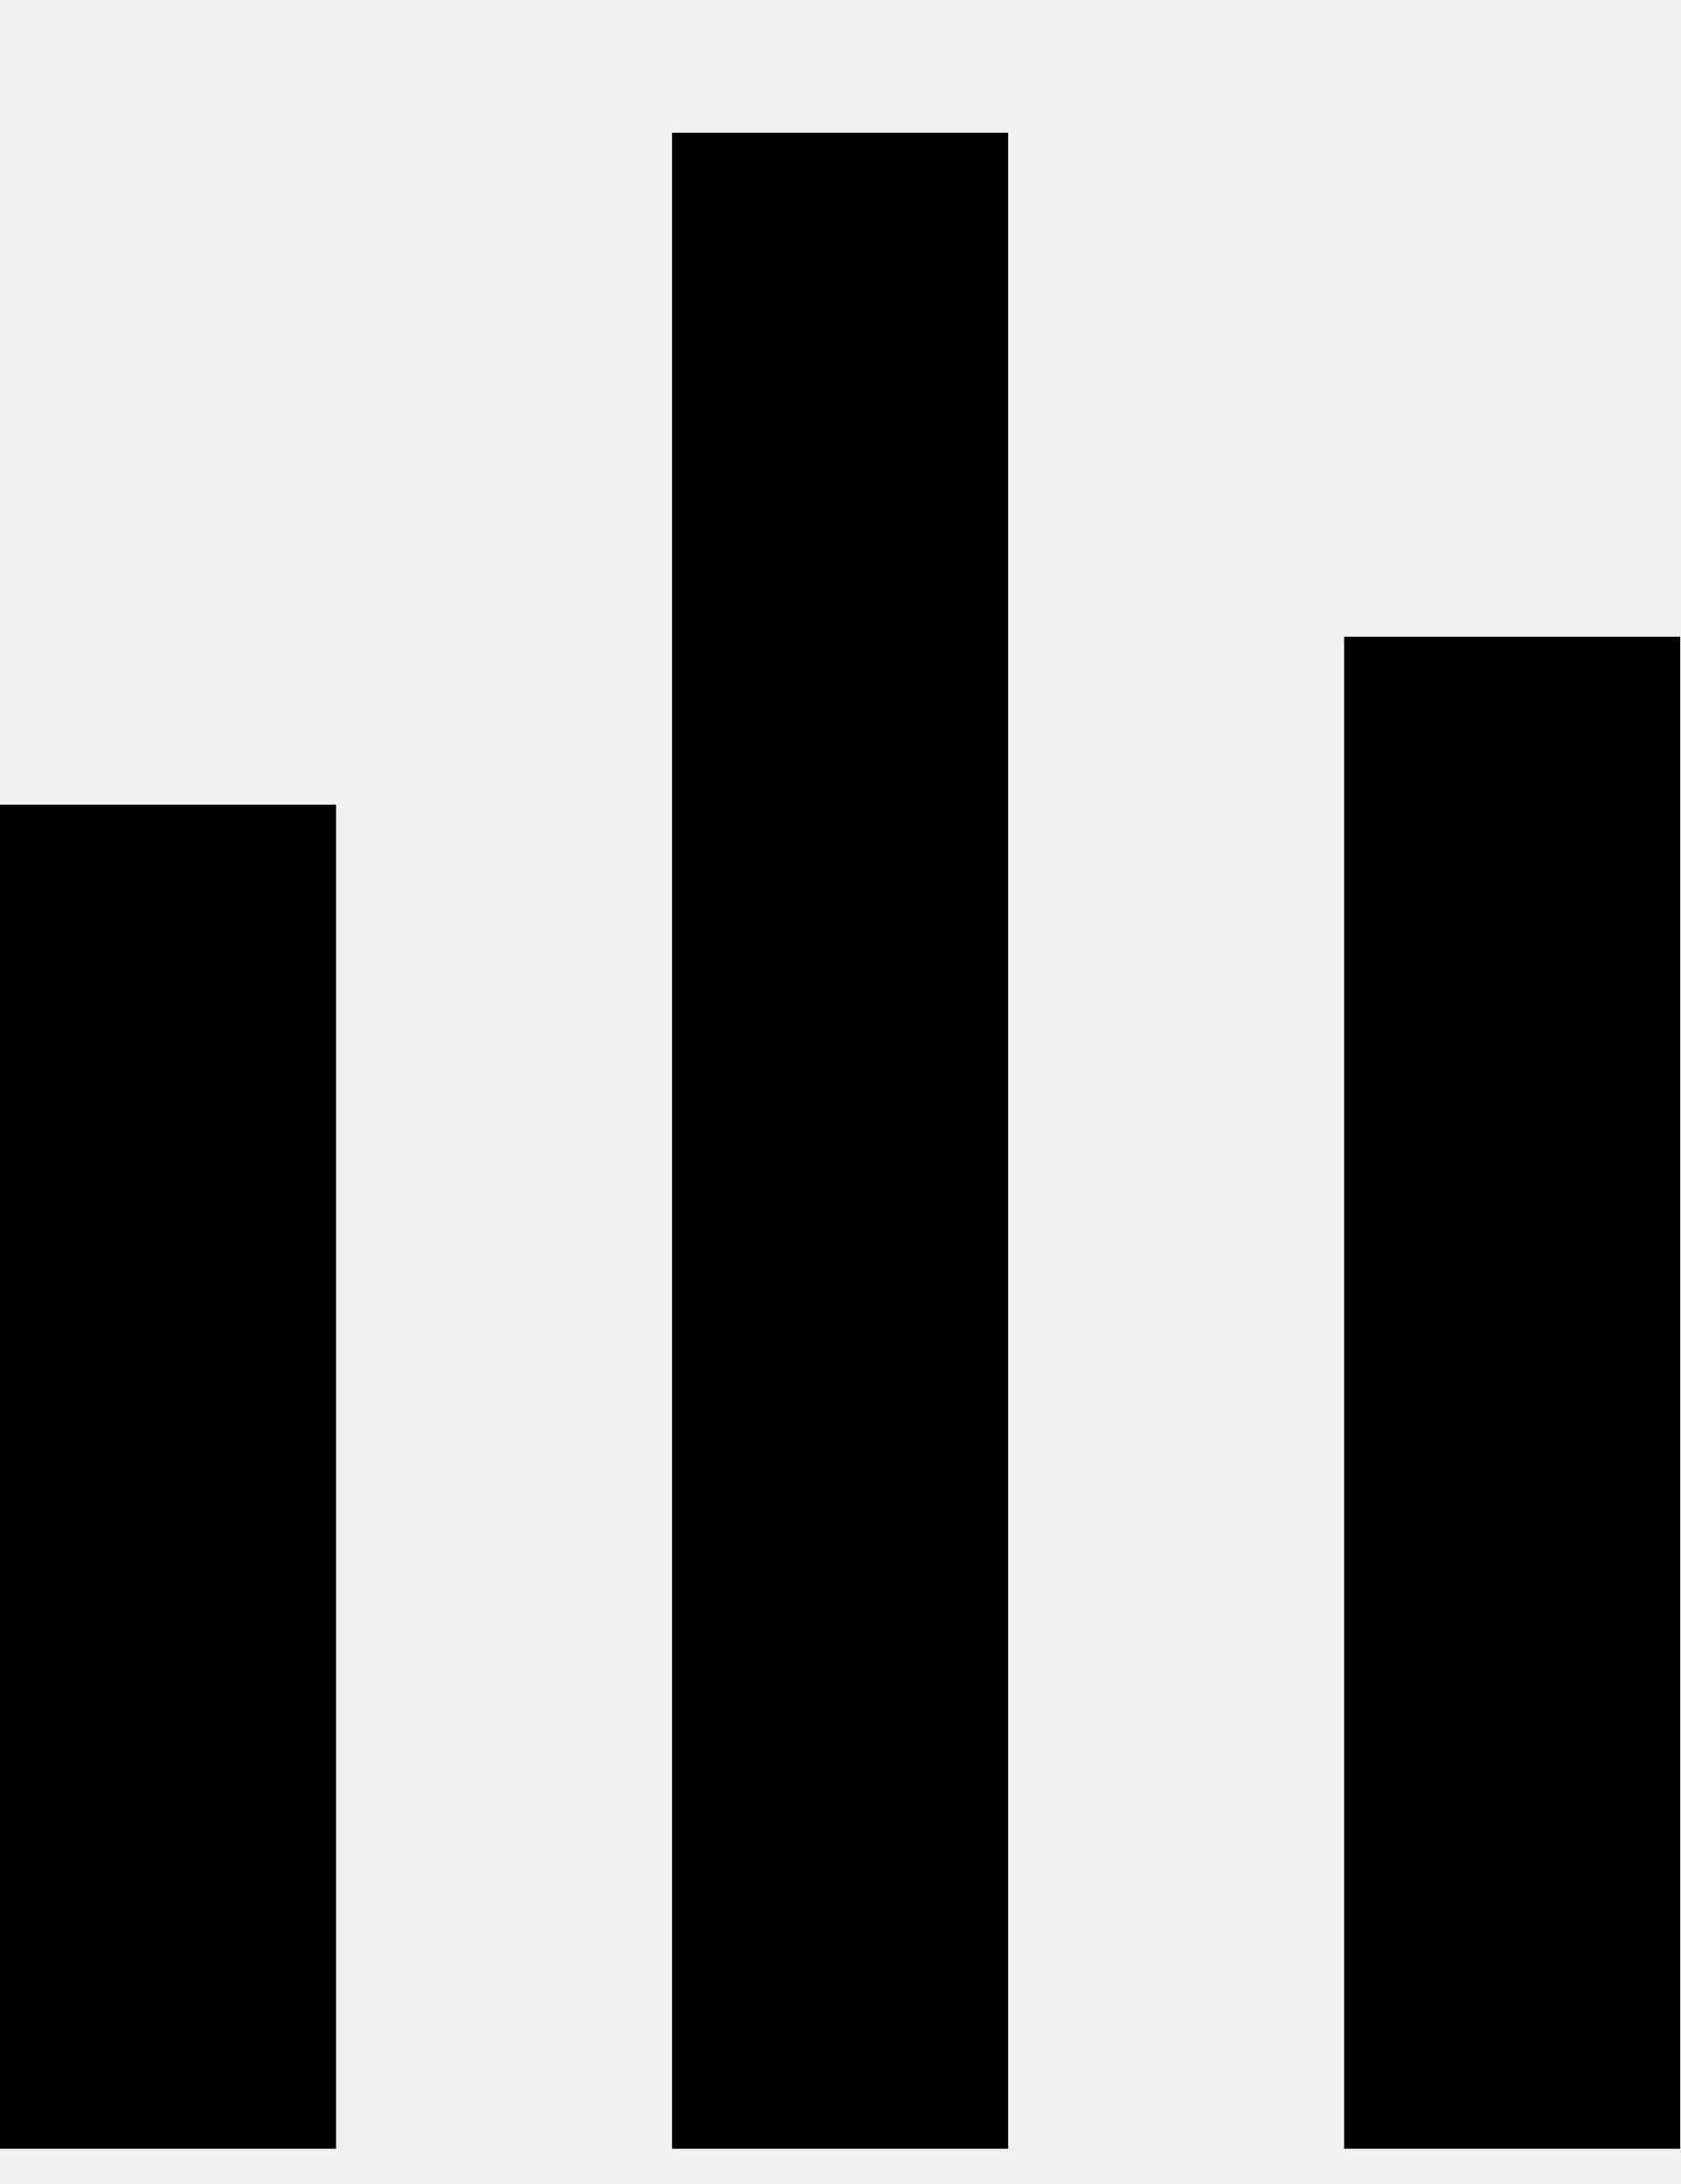
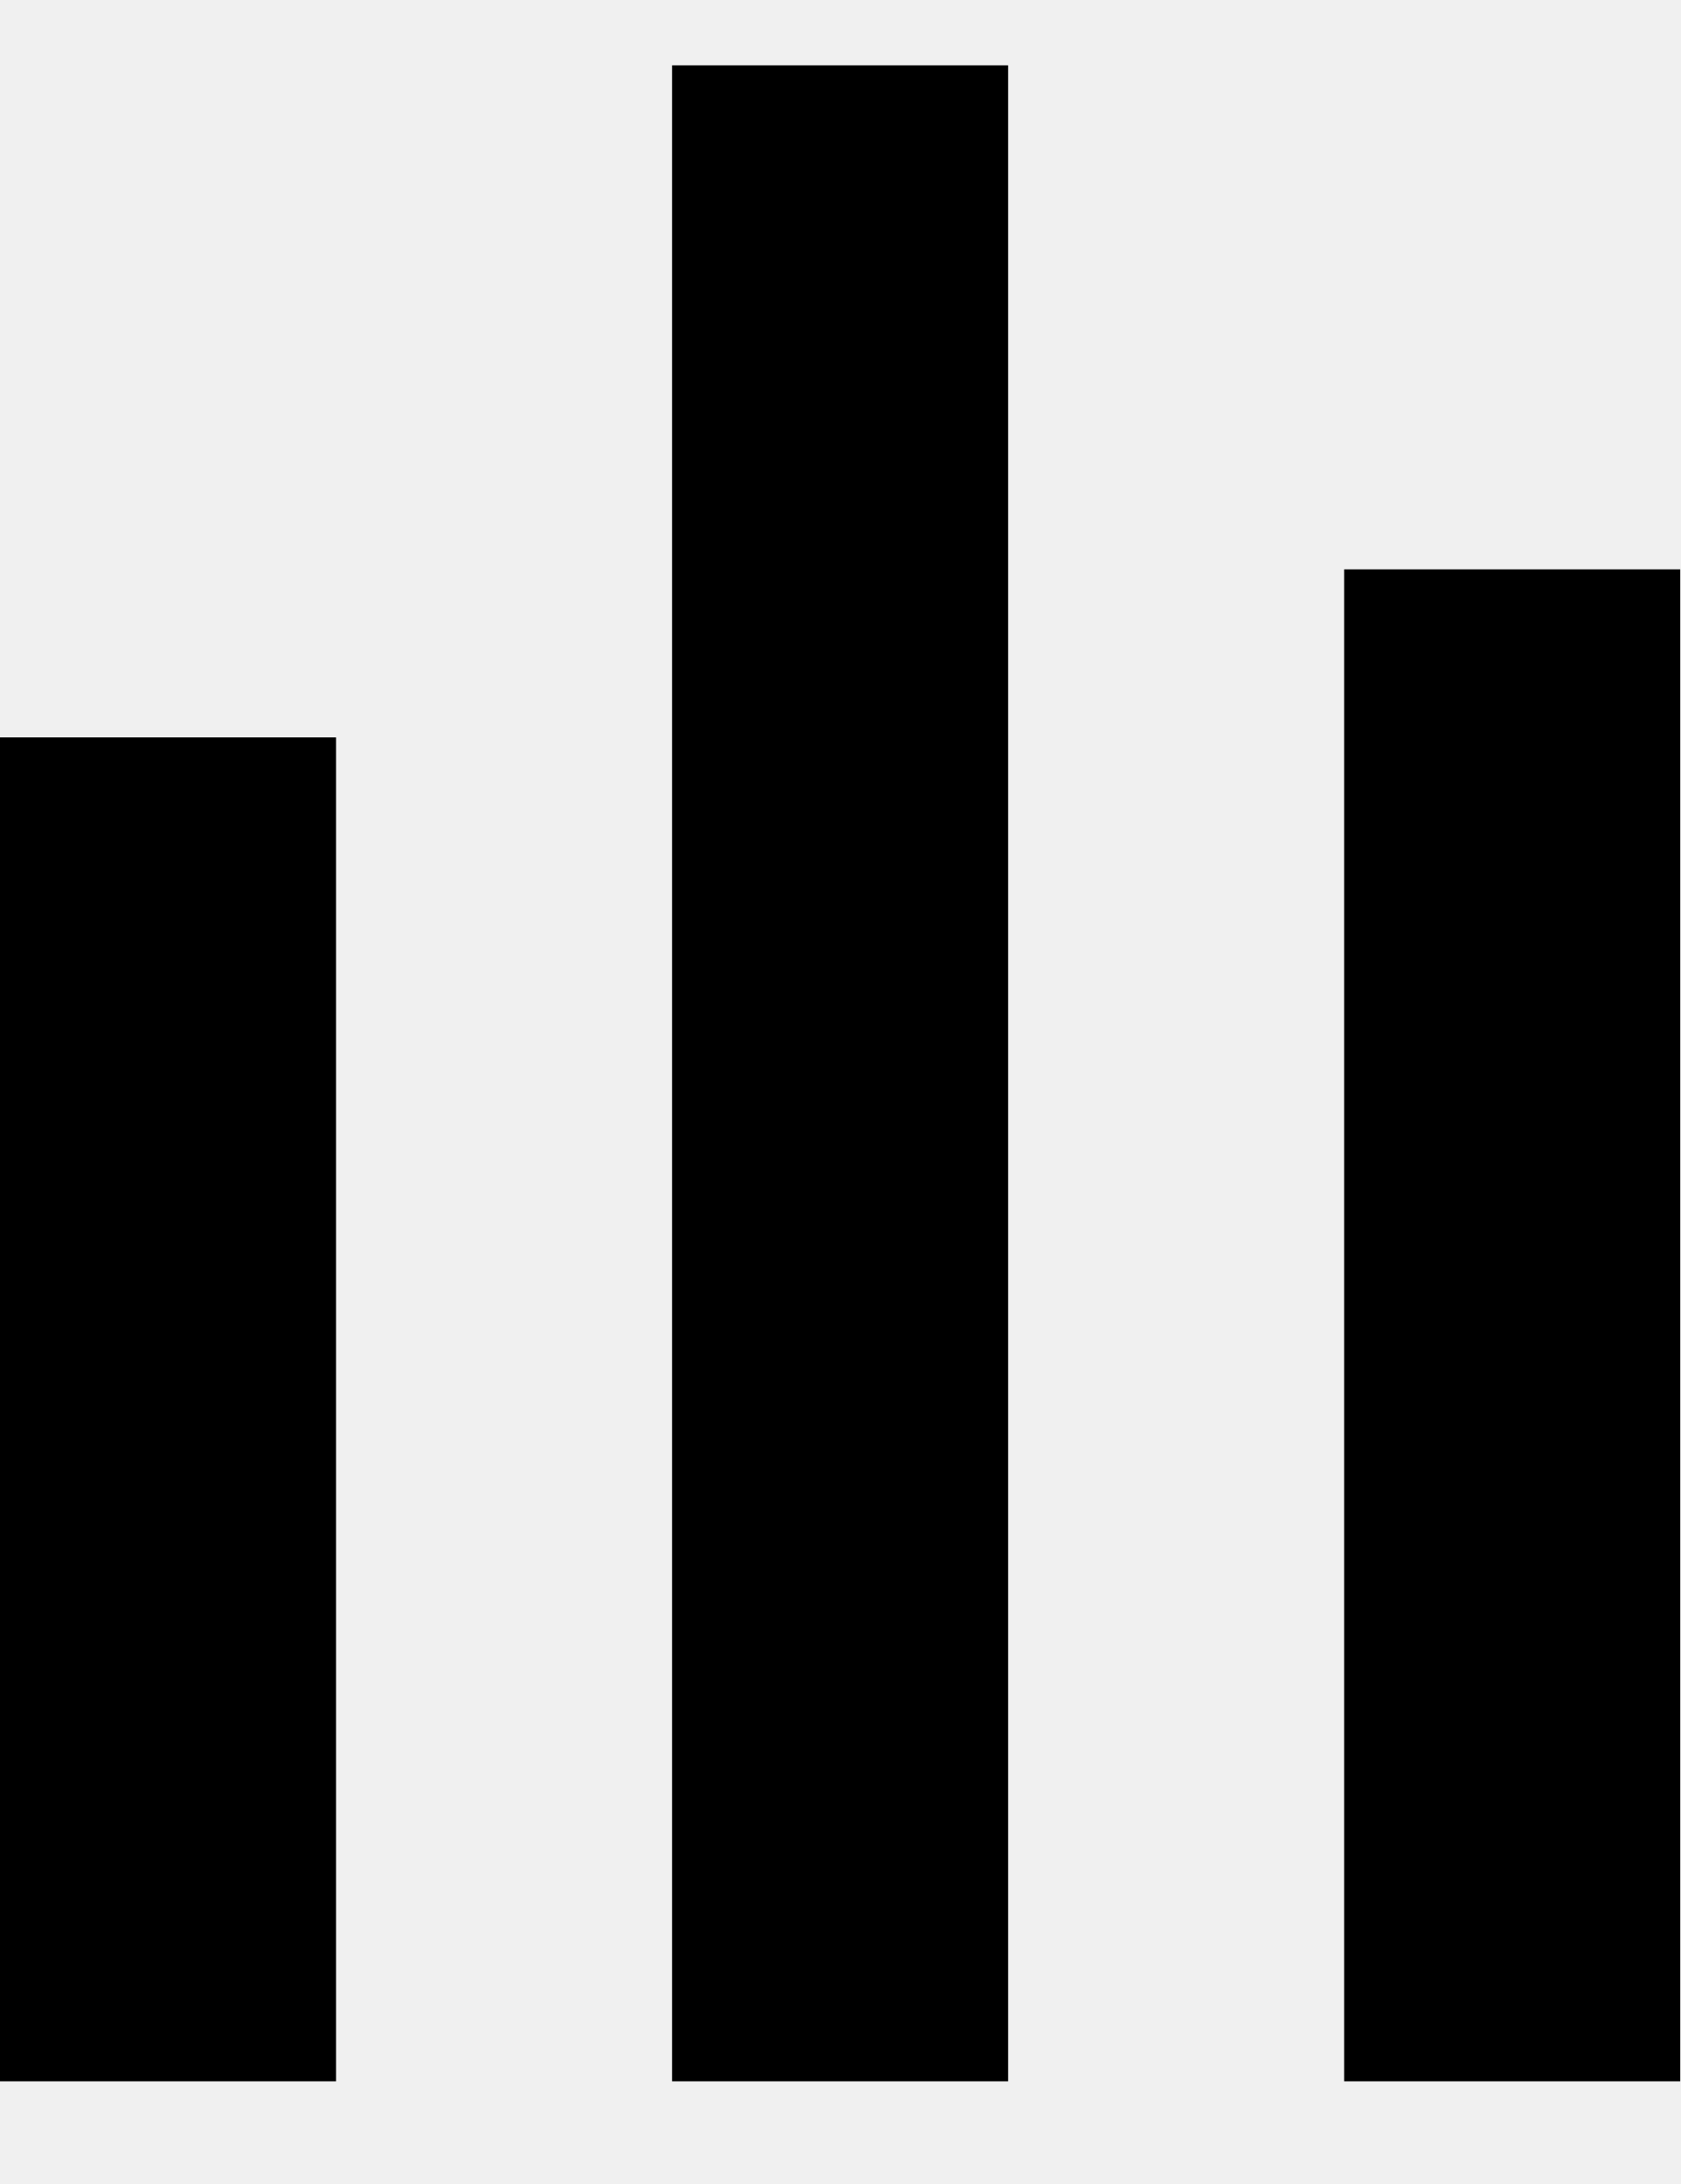
<svg xmlns="http://www.w3.org/2000/svg" width="10" height="13" viewBox="0 0 10 13" fill="none">
-   <path d="M6 .79H4v12h2v-12ZM2 4.79H0v8h2v-8ZM10 3.79H8v9h2v-9Z" fill="#000" />
+   <g clip-path="url(#clip0_14295_605)">
+     <path d="M6 0.389H4V12.389H6V0.389Z" fill="black" />
+     <path d="M2 4.389H0V12.389H2V4.389Z" fill="black" />
+     <path d="M10 3.389H8V12.389H10V3.389Z" fill="black" />
+   </g>
+   <defs>
+     <clipPath id="clip0_14295_605">
+       <rect width="10" height="12" fill="white" transform="translate(0 0.388916)" />
+     </clipPath>
+   </defs>
</svg>
